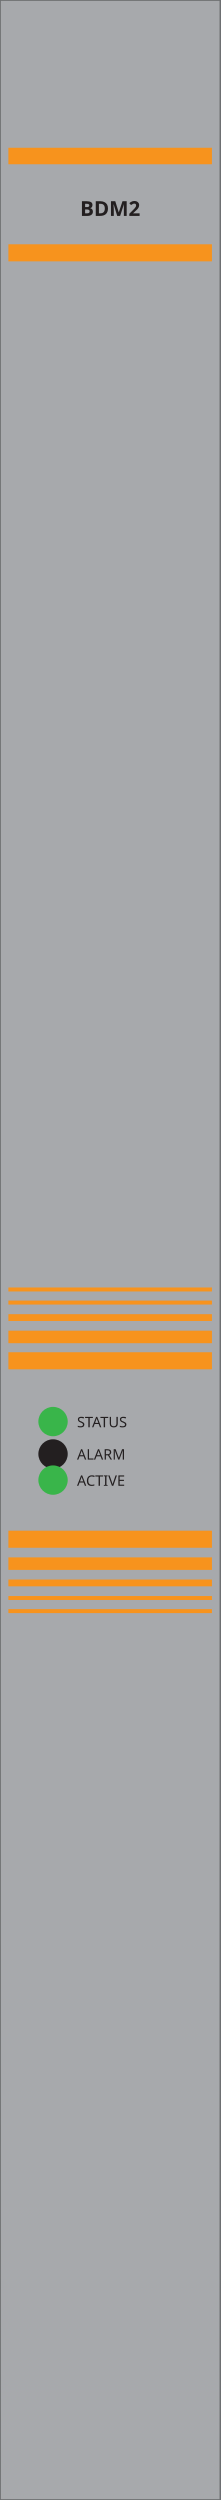
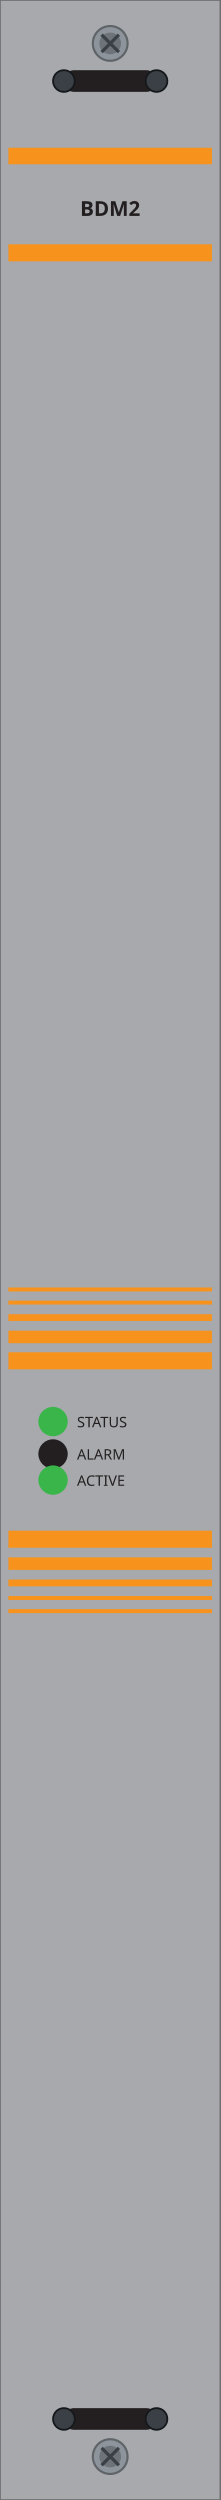
<svg xmlns="http://www.w3.org/2000/svg" width="30.47mm" height="345.5mm" viewBox="0 0 30.47 345.5">
  <rect id="plate" x="0.0" y="0.0" width="30.46" height="345.5" fill="#a7a9ac" stroke="#6d6f71" stroke-width="0.24" />
  <rect id="band-top" x="1.16" y="20.42" width="28.13" height="2.28" fill="#f7931d" />
  <rect id="band-low" x="1.16" y="33.76" width="28.13" height="2.36" fill="#f7931d" />
  <text id="model" x="15.23" y="29.84" font-family="sans-serif" font-size="2.84" font-weight="bold" text-anchor="middle" fill="#231f20">BDM2</text>
  <rect x="1.16" y="177.93" width="28.13" height="0.55" fill="#f7931d" />
  <rect x="1.16" y="179.74" width="28.13" height="0.55" fill="#f7931d" />
  <rect x="1.16" y="181.62" width="28.13" height="0.94" fill="#f7931d" />
  <rect x="1.16" y="183.9" width="28.13" height="1.73" fill="#f7931d" />
  <rect x="1.16" y="186.88" width="28.13" height="2.36" fill="#f7931d" />
  <rect x="1.16" y="211.54" width="28.13" height="2.36" fill="#f7931d" />
  <rect x="1.16" y="215.23" width="28.13" height="1.73" fill="#f7931d" />
  <rect x="1.16" y="218.29" width="28.13" height="0.94" fill="#f7931d" />
  <rect x="1.16" y="220.57" width="28.13" height="0.55" fill="#f7931d" />
  <rect x="1.16" y="222.38" width="28.13" height="0.55" fill="#f7931d" />
  <circle id="status" cx="7.33" cy="196.46" r="2.03" fill="#39b54a" />
  <text x="10.64" y="197.25" font-family="sans-serif" font-size="2.01" fill="#231f20">STATUS</text>
  <circle id="alarm" cx="7.33" cy="200.94" r="2.03" fill="#231f20" />
  <text x="10.64" y="201.72" font-family="sans-serif" font-size="2.01" fill="#231f20">ALARM</text>
  <circle id="active" cx="7.33" cy="204.55" r="2.03" fill="#39b54a" />
  <text x="10.64" y="205.34" font-family="sans-serif" font-size="2.01" fill="#231f20">ACTIVE</text>
+   <g id="screw-t">
+     <circle cx="15.23" cy="6.00" r="2.4" fill="#8d949c" stroke="#5f6469" stroke-width="0.3" />
+     <circle cx="15.23" cy="6.00" r="1.5" fill="#6d7379" />
+     <path d="M 14.04 4.80 L 16.43 7.20 M 14.04 7.20 L 16.43 4.80" stroke="#3a4046" stroke-width="0.45" fill="none" />
+   </g>
+   <g id="latch-t">
+     <rect x="8.83" y="9.70" width="12.8" height="3.0" rx="1.4" fill="#231f20" />
+     <circle cx="8.83" cy="11.20" r="1.5" fill="#3a4046" stroke="#15181b" stroke-width="0.25" />
+     <circle cx="21.63" cy="11.20" r="1.5" fill="#3a4046" stroke="#15181b" stroke-width="0.25" />
+   </g>
+   <g id="screw-b">
+     <circle cx="15.23" cy="339.50" r="2.4" fill="#8d949c" stroke="#5f6469" stroke-width="0.3" />
+     <circle cx="15.23" cy="339.50" r="1.5" fill="#6d7379" />
+     <path d="M 14.04 338.30 L 16.43 340.70 M 14.04 340.70 L 16.43 338.30" stroke="#3a4046" stroke-width="0.45" fill="none" />
+   </g>
+   <g id="latch-b">
+     <rect x="8.83" y="332.80" width="12.8" height="3.0" rx="1.4" fill="#231f20" />
+     <circle cx="8.83" cy="334.30" r="1.5" fill="#3a4046" stroke="#15181b" stroke-width="0.25" />
+     <circle cx="21.63" cy="334.30" r="1.5" fill="#3a4046" stroke="#15181b" stroke-width="0.25" />
+   </g>
</svg>
